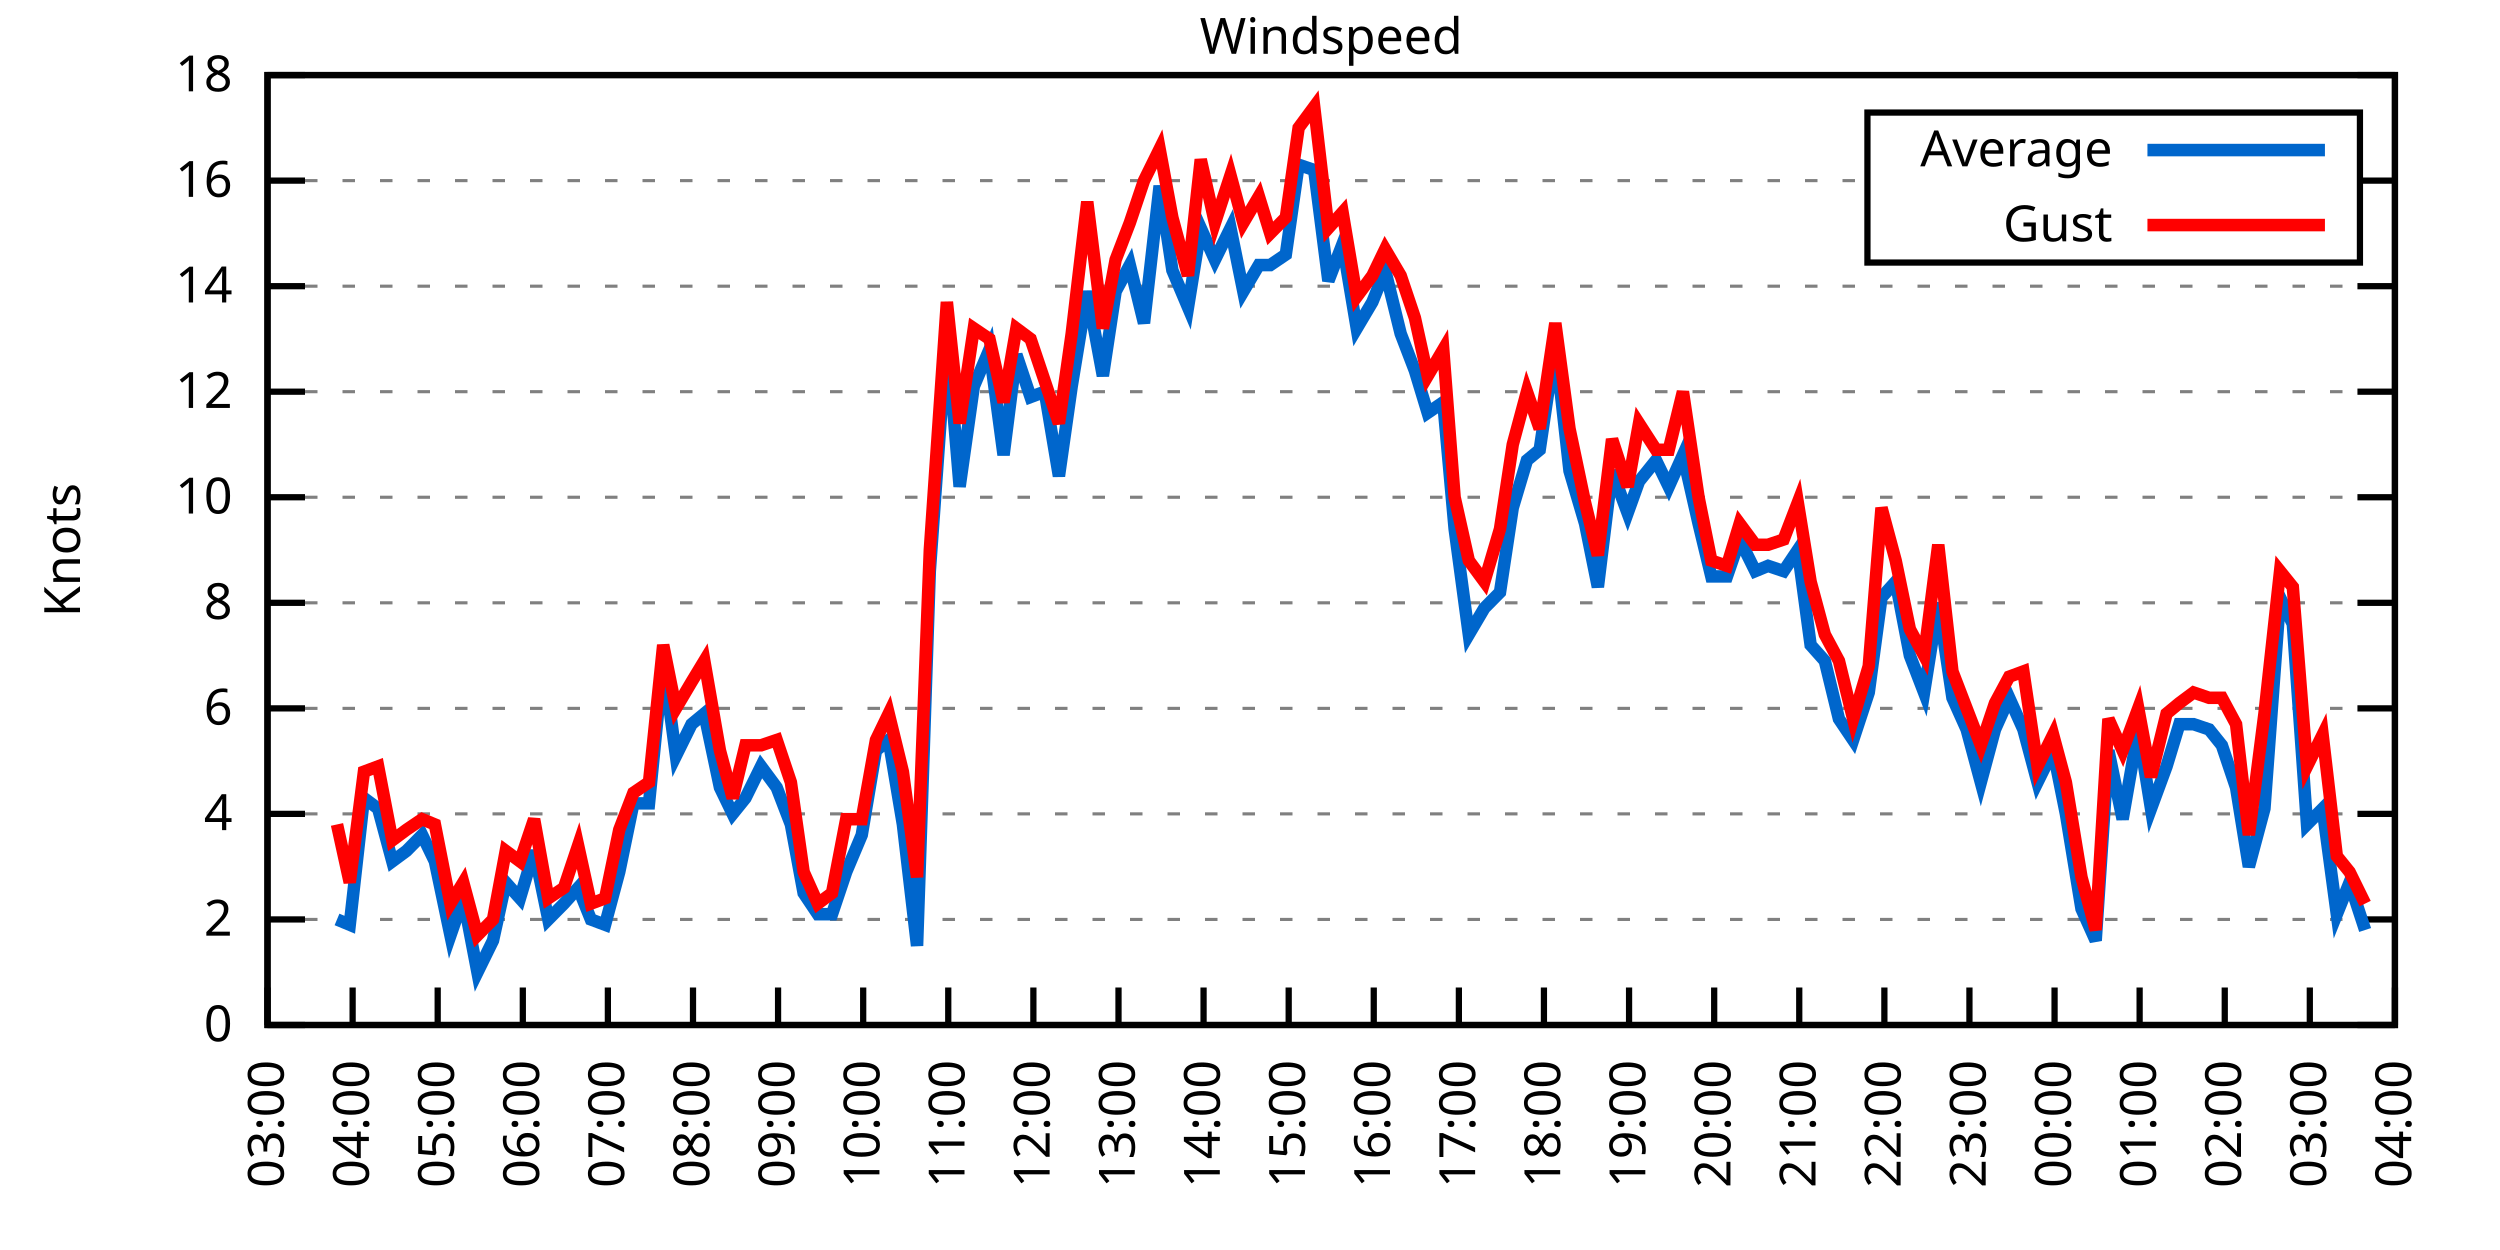
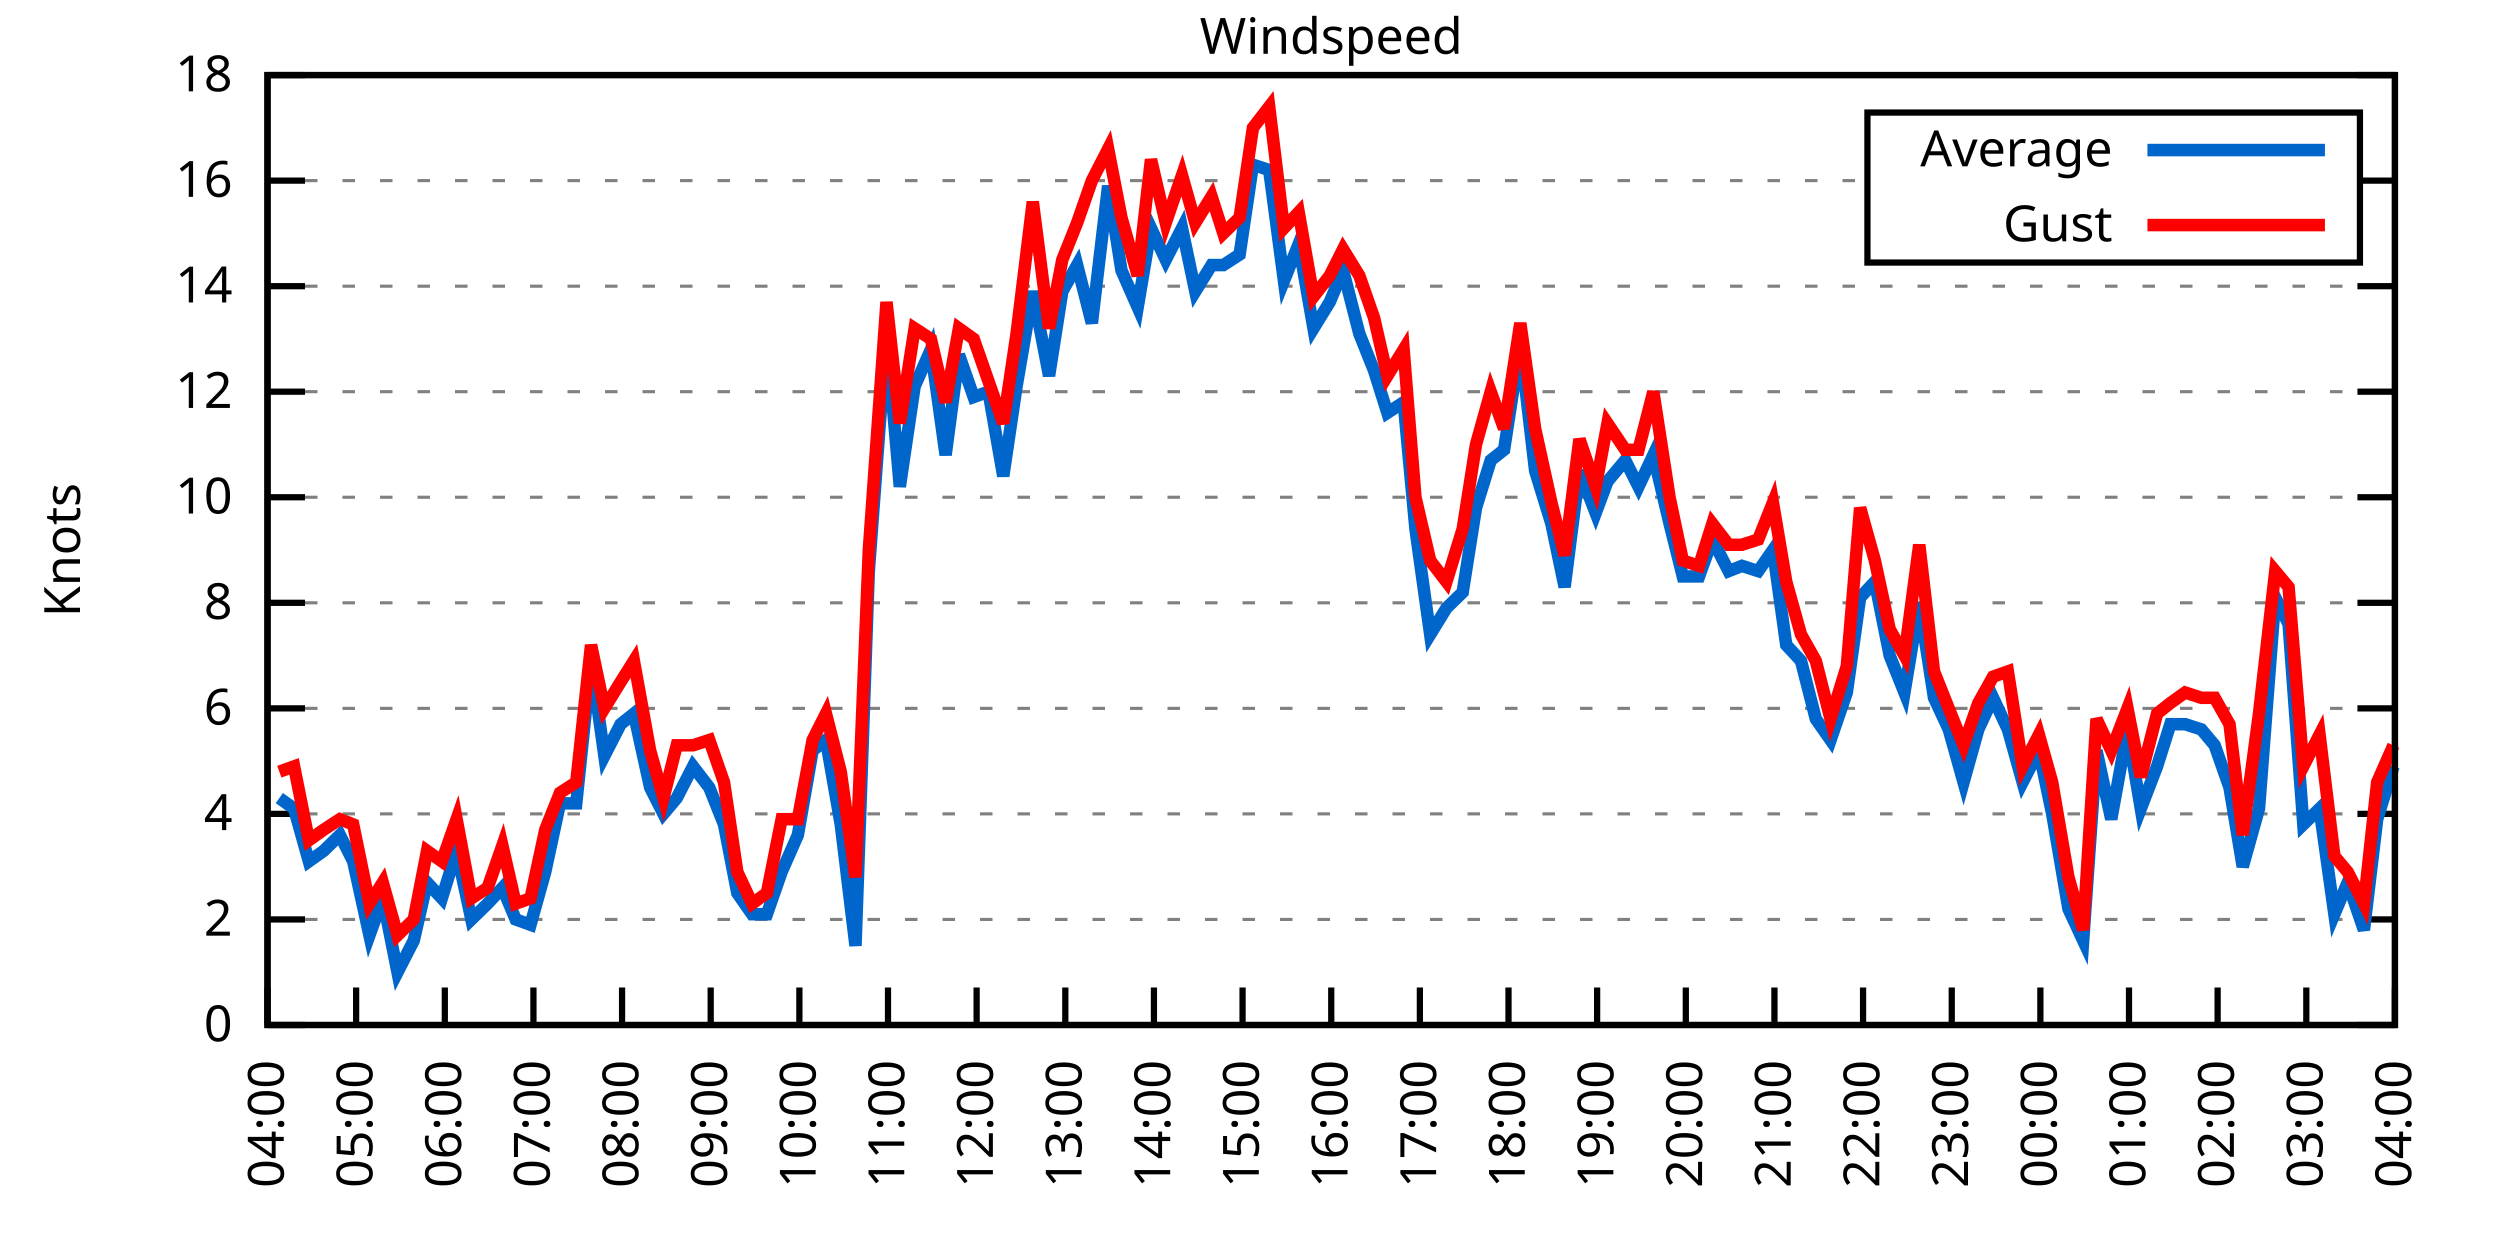
<svg xmlns="http://www.w3.org/2000/svg" xmlns:xlink="http://www.w3.org/1999/xlink" width="400" height="200" viewBox="0 0 400 200">
  <g id="gnuplot_canvas">
    <rect x="0" y="0" width="400" height="200" fill="none" />
    <defs>
      <circle id="gpDot" r="0.5" stroke-width="0.5" stroke="currentColor" />
      <path id="gpPt0" stroke-width="0.333" stroke="currentColor" d="M-1,0 h2 M0,-1 v2" />
      <path id="gpPt1" stroke-width="0.333" stroke="currentColor" d="M-1,-1 L1,1 M1,-1 L-1,1" />
      <path id="gpPt2" stroke-width="0.333" stroke="currentColor" d="M-1,0 L1,0 M0,-1 L0,1 M-1,-1 L1,1 M-1,1 L1,-1" />
      <rect id="gpPt3" stroke-width="0.333" stroke="currentColor" x="-1" y="-1" width="2" height="2" />
      <rect id="gpPt4" stroke-width="0.333" stroke="currentColor" fill="currentColor" x="-1" y="-1" width="2" height="2" />
      <circle id="gpPt5" stroke-width="0.333" stroke="currentColor" cx="0" cy="0" r="1" />
      <use xlink:href="#gpPt5" id="gpPt6" fill="currentColor" stroke="none" />
      <path id="gpPt7" stroke-width="0.333" stroke="currentColor" d="M0,-1.33 L-1.33,0.67 L1.33,0.67 z" />
      <use xlink:href="#gpPt7" id="gpPt8" fill="currentColor" stroke="none" />
      <use xlink:href="#gpPt7" id="gpPt9" stroke="currentColor" transform="rotate(180)" />
      <use xlink:href="#gpPt9" id="gpPt10" fill="currentColor" stroke="none" />
      <use xlink:href="#gpPt3" id="gpPt11" stroke="currentColor" transform="rotate(45)" />
      <use xlink:href="#gpPt11" id="gpPt12" fill="currentColor" stroke="none" />
      <path id="gpPt13" stroke-width="0.333" stroke="currentColor" d="M0,1.330 L1.265,0.411 L0.782,-1.067 L-0.782,-1.076 L-1.265,0.411 z" />
      <use xlink:href="#gpPt13" id="gpPt14" fill="currentColor" stroke="none" />
      <filter id="textbox" filterUnits="objectBoundingBox" x="0" y="0" height="1" width="1">
        <feFlood flood-color="white" flood-opacity="1" result="bgnd" />
        <feComposite in="SourceGraphic" in2="bgnd" operator="atop" />
      </filter>
      <filter id="greybox" filterUnits="objectBoundingBox" x="0" y="0" height="1" width="1">
        <feFlood flood-color="lightgrey" flood-opacity="1" result="grey" />
        <feComposite in="SourceGraphic" in2="grey" operator="atop" />
      </filter>
    </defs>
    <g fill="none" color="white" stroke="currentColor" stroke-width="1.00" stroke-linecap="butt" stroke-linejoin="miter">
</g>
    <g fill="none" color="black" stroke="currentColor" stroke-width="1.00" stroke-linecap="butt" stroke-linejoin="miter">
      <g stroke="none" shape-rendering="crispEdges">
        <polygon fill="rgb(255, 255, 255)" points="42.80,164.00 383.18,164.00 383.18,12.02 42.80,12.02 " />
      </g>
    </g>
    <g fill="none" color="black" stroke="currentColor" stroke-width="1.00" stroke-linecap="butt" stroke-linejoin="miter">
</g>
    <g fill="none" color="black" stroke="black" stroke-width="0.50" stroke-linecap="butt" stroke-linejoin="miter">
</g>
    <g fill="none" color="gray" stroke="currentColor" stroke-width="0.50" stroke-linecap="butt" stroke-linejoin="miter">
      <path stroke="gray" stroke-dasharray="2,4" class="gridline" d="M42.80,164.00 L383.19,164.00  " />
    </g>
    <g fill="none" color="gray" stroke="gray" stroke-width="1.00" stroke-linecap="butt" stroke-linejoin="miter">
</g>
    <g fill="none" color="black" stroke="currentColor" stroke-width="1.00" stroke-linecap="butt" stroke-linejoin="miter">
      <path stroke="black" d="M42.80,164.00 L48.80,164.00 M383.19,164.00 L377.19,164.00  " />
      <g transform="translate(37.20,166.60)" stroke="none" fill="black" font-family="Sans" font-size="8.00" text-anchor="end">
        <text>
          <tspan font-family="Sans"> 0</tspan>
        </text>
      </g>
    </g>
    <g fill="none" color="black" stroke="currentColor" stroke-width="1.00" stroke-linecap="butt" stroke-linejoin="miter">
</g>
    <g fill="none" color="black" stroke="black" stroke-width="0.50" stroke-linecap="butt" stroke-linejoin="miter">
</g>
    <g fill="none" color="gray" stroke="currentColor" stroke-width="0.50" stroke-linecap="butt" stroke-linejoin="miter">
      <path stroke="gray" stroke-dasharray="2,4" class="gridline" d="M42.80,147.11 L383.19,147.11  " />
    </g>
    <g fill="none" color="gray" stroke="gray" stroke-width="1.00" stroke-linecap="butt" stroke-linejoin="miter">
</g>
    <g fill="none" color="black" stroke="currentColor" stroke-width="1.00" stroke-linecap="butt" stroke-linejoin="miter">
      <path stroke="black" d="M42.80,147.11 L48.80,147.11 M383.19,147.11 L377.19,147.11  " />
      <g transform="translate(37.20,149.71)" stroke="none" fill="black" font-family="Sans" font-size="8.00" text-anchor="end">
        <text>
          <tspan font-family="Sans"> 2</tspan>
        </text>
      </g>
    </g>
    <g fill="none" color="black" stroke="currentColor" stroke-width="1.00" stroke-linecap="butt" stroke-linejoin="miter">
</g>
    <g fill="none" color="black" stroke="black" stroke-width="0.50" stroke-linecap="butt" stroke-linejoin="miter">
</g>
    <g fill="none" color="gray" stroke="currentColor" stroke-width="0.50" stroke-linecap="butt" stroke-linejoin="miter">
      <path stroke="gray" stroke-dasharray="2,4" class="gridline" d="M42.80,130.22 L383.19,130.22  " />
    </g>
    <g fill="none" color="gray" stroke="gray" stroke-width="1.00" stroke-linecap="butt" stroke-linejoin="miter">
</g>
    <g fill="none" color="black" stroke="currentColor" stroke-width="1.00" stroke-linecap="butt" stroke-linejoin="miter">
      <path stroke="black" d="M42.80,130.22 L48.80,130.22 M383.19,130.22 L377.19,130.22  " />
      <g transform="translate(37.20,132.82)" stroke="none" fill="black" font-family="Sans" font-size="8.00" text-anchor="end">
        <text>
          <tspan font-family="Sans"> 4</tspan>
        </text>
      </g>
    </g>
    <g fill="none" color="black" stroke="currentColor" stroke-width="1.00" stroke-linecap="butt" stroke-linejoin="miter">
</g>
    <g fill="none" color="black" stroke="black" stroke-width="0.50" stroke-linecap="butt" stroke-linejoin="miter">
</g>
    <g fill="none" color="gray" stroke="currentColor" stroke-width="0.50" stroke-linecap="butt" stroke-linejoin="miter">
      <path stroke="gray" stroke-dasharray="2,4" class="gridline" d="M42.80,113.34 L383.19,113.34  " />
    </g>
    <g fill="none" color="gray" stroke="gray" stroke-width="1.00" stroke-linecap="butt" stroke-linejoin="miter">
</g>
    <g fill="none" color="black" stroke="currentColor" stroke-width="1.00" stroke-linecap="butt" stroke-linejoin="miter">
      <path stroke="black" d="M42.80,113.34 L48.80,113.34 M383.19,113.34 L377.19,113.34  " />
      <g transform="translate(37.20,115.94)" stroke="none" fill="black" font-family="Sans" font-size="8.00" text-anchor="end">
        <text>
          <tspan font-family="Sans"> 6</tspan>
        </text>
      </g>
    </g>
    <g fill="none" color="black" stroke="currentColor" stroke-width="1.00" stroke-linecap="butt" stroke-linejoin="miter">
</g>
    <g fill="none" color="black" stroke="black" stroke-width="0.50" stroke-linecap="butt" stroke-linejoin="miter">
</g>
    <g fill="none" color="gray" stroke="currentColor" stroke-width="0.50" stroke-linecap="butt" stroke-linejoin="miter">
      <path stroke="gray" stroke-dasharray="2,4" class="gridline" d="M42.80,96.45 L383.19,96.45  " />
    </g>
    <g fill="none" color="gray" stroke="gray" stroke-width="1.00" stroke-linecap="butt" stroke-linejoin="miter">
</g>
    <g fill="none" color="black" stroke="currentColor" stroke-width="1.00" stroke-linecap="butt" stroke-linejoin="miter">
      <path stroke="black" d="M42.80,96.45 L48.80,96.45 M383.19,96.45 L377.19,96.45  " />
      <g transform="translate(37.20,99.05)" stroke="none" fill="black" font-family="Sans" font-size="8.00" text-anchor="end">
        <text>
          <tspan font-family="Sans"> 8</tspan>
        </text>
      </g>
    </g>
    <g fill="none" color="black" stroke="currentColor" stroke-width="1.00" stroke-linecap="butt" stroke-linejoin="miter">
</g>
    <g fill="none" color="black" stroke="black" stroke-width="0.50" stroke-linecap="butt" stroke-linejoin="miter">
</g>
    <g fill="none" color="gray" stroke="currentColor" stroke-width="0.50" stroke-linecap="butt" stroke-linejoin="miter">
      <path stroke="gray" stroke-dasharray="2,4" class="gridline" d="M42.80,79.56 L383.19,79.56  " />
    </g>
    <g fill="none" color="gray" stroke="gray" stroke-width="1.00" stroke-linecap="butt" stroke-linejoin="miter">
</g>
    <g fill="none" color="black" stroke="currentColor" stroke-width="1.00" stroke-linecap="butt" stroke-linejoin="miter">
      <path stroke="black" d="M42.80,79.56 L48.80,79.56 M383.19,79.56 L377.19,79.56  " />
      <g transform="translate(37.20,82.16)" stroke="none" fill="black" font-family="Sans" font-size="8.00" text-anchor="end">
        <text>
          <tspan font-family="Sans"> 10</tspan>
        </text>
      </g>
    </g>
    <g fill="none" color="black" stroke="currentColor" stroke-width="1.00" stroke-linecap="butt" stroke-linejoin="miter">
</g>
    <g fill="none" color="black" stroke="black" stroke-width="0.50" stroke-linecap="butt" stroke-linejoin="miter">
</g>
    <g fill="none" color="gray" stroke="currentColor" stroke-width="0.50" stroke-linecap="butt" stroke-linejoin="miter">
      <path stroke="gray" stroke-dasharray="2,4" class="gridline" d="M42.80,62.67 L383.19,62.67  " />
    </g>
    <g fill="none" color="gray" stroke="gray" stroke-width="1.00" stroke-linecap="butt" stroke-linejoin="miter">
</g>
    <g fill="none" color="black" stroke="currentColor" stroke-width="1.00" stroke-linecap="butt" stroke-linejoin="miter">
      <path stroke="black" d="M42.80,62.67 L48.80,62.67 M383.19,62.67 L377.19,62.67  " />
      <g transform="translate(37.20,65.27)" stroke="none" fill="black" font-family="Sans" font-size="8.00" text-anchor="end">
        <text>
          <tspan font-family="Sans"> 12</tspan>
        </text>
      </g>
    </g>
    <g fill="none" color="black" stroke="currentColor" stroke-width="1.00" stroke-linecap="butt" stroke-linejoin="miter">
</g>
    <g fill="none" color="black" stroke="black" stroke-width="0.50" stroke-linecap="butt" stroke-linejoin="miter">
</g>
    <g fill="none" color="gray" stroke="currentColor" stroke-width="0.50" stroke-linecap="butt" stroke-linejoin="miter">
      <path stroke="gray" stroke-dasharray="2,4" class="gridline" d="M42.80,45.79 L383.19,45.79  " />
    </g>
    <g fill="none" color="gray" stroke="gray" stroke-width="1.00" stroke-linecap="butt" stroke-linejoin="miter">
</g>
    <g fill="none" color="black" stroke="currentColor" stroke-width="1.00" stroke-linecap="butt" stroke-linejoin="miter">
      <path stroke="black" d="M42.80,45.79 L48.80,45.79 M383.19,45.79 L377.19,45.79  " />
      <g transform="translate(37.20,48.39)" stroke="none" fill="black" font-family="Sans" font-size="8.00" text-anchor="end">
        <text>
          <tspan font-family="Sans"> 14</tspan>
        </text>
      </g>
    </g>
    <g fill="none" color="black" stroke="currentColor" stroke-width="1.00" stroke-linecap="butt" stroke-linejoin="miter">
</g>
    <g fill="none" color="black" stroke="black" stroke-width="0.50" stroke-linecap="butt" stroke-linejoin="miter">
</g>
    <g fill="none" color="gray" stroke="currentColor" stroke-width="0.50" stroke-linecap="butt" stroke-linejoin="miter">
      <path stroke="gray" stroke-dasharray="2,4" class="gridline" d="M42.80,28.90 L298.79,28.90 M377.59,28.90 L383.19,28.90  " />
    </g>
    <g fill="none" color="gray" stroke="gray" stroke-width="1.00" stroke-linecap="butt" stroke-linejoin="miter">
</g>
    <g fill="none" color="black" stroke="currentColor" stroke-width="1.00" stroke-linecap="butt" stroke-linejoin="miter">
      <path stroke="black" d="M42.80,28.90 L48.80,28.90 M383.19,28.90 L377.19,28.90  " />
      <g transform="translate(37.20,31.50)" stroke="none" fill="black" font-family="Sans" font-size="8.00" text-anchor="end">
        <text>
          <tspan font-family="Sans"> 16</tspan>
        </text>
      </g>
    </g>
    <g fill="none" color="black" stroke="currentColor" stroke-width="1.00" stroke-linecap="butt" stroke-linejoin="miter">
</g>
    <g fill="none" color="black" stroke="black" stroke-width="0.50" stroke-linecap="butt" stroke-linejoin="miter">
</g>
    <g fill="none" color="gray" stroke="currentColor" stroke-width="0.50" stroke-linecap="butt" stroke-linejoin="miter">
      <path stroke="gray" stroke-dasharray="2,4" class="gridline" d="M42.80,12.01 L383.19,12.01  " />
    </g>
    <g fill="none" color="gray" stroke="gray" stroke-width="1.00" stroke-linecap="butt" stroke-linejoin="miter">
</g>
    <g fill="none" color="black" stroke="currentColor" stroke-width="1.00" stroke-linecap="butt" stroke-linejoin="miter">
      <path stroke="black" d="M42.80,12.01 L48.80,12.01 M383.19,12.01 L377.19,12.01  " />
      <g transform="translate(37.20,14.61)" stroke="none" fill="black" font-family="Sans" font-size="8.00" text-anchor="end">
        <text>
          <tspan font-family="Sans"> 18</tspan>
        </text>
      </g>
    </g>
    <g fill="none" color="black" stroke="currentColor" stroke-width="1.00" stroke-linecap="butt" stroke-linejoin="miter">
      <path stroke="black" d="M42.80,164.00 L42.80,158.00  " />
      <g transform="translate(45.40,169.60) rotate(270.00)" stroke="none" fill="black" font-family="Sans" font-size="8.00" text-anchor="end">
        <text>
-           <tspan font-family="Sans">03:00</tspan>
-         </text>
-       </g>
-     </g>
-     <g fill="none" color="black" stroke="currentColor" stroke-width="1.00" stroke-linecap="butt" stroke-linejoin="miter">
-       <path stroke="black" d="M56.42,164.00 L56.42,158.00  " />
-       <g transform="translate(59.02,169.60) rotate(270.00)" stroke="none" fill="black" font-family="Sans" font-size="8.00" text-anchor="end">
-         <text>
          <tspan font-family="Sans">04:00</tspan>
        </text>
      </g>
    </g>
    <g fill="none" color="black" stroke="currentColor" stroke-width="1.00" stroke-linecap="butt" stroke-linejoin="miter">
-       <path stroke="black" d="M70.03,164.00 L70.03,158.00  " />
-       <g transform="translate(72.63,169.60) rotate(270.00)" stroke="none" fill="black" font-family="Sans" font-size="8.00" text-anchor="end">
+       <path stroke="black" d="M56.98,164.00 L56.98,158.00  " />
+       <g transform="translate(59.58,169.60) rotate(270.00)" stroke="none" fill="black" font-family="Sans" font-size="8.00" text-anchor="end">
        <text>
          <tspan font-family="Sans">05:00</tspan>
        </text>
      </g>
    </g>
    <g fill="none" color="black" stroke="currentColor" stroke-width="1.00" stroke-linecap="butt" stroke-linejoin="miter">
-       <path stroke="black" d="M83.65,164.00 L83.65,158.00  " />
-       <g transform="translate(86.25,169.60) rotate(270.00)" stroke="none" fill="black" font-family="Sans" font-size="8.00" text-anchor="end">
+       <path stroke="black" d="M71.17,164.00 L71.17,158.00  " />
+       <g transform="translate(73.77,169.60) rotate(270.00)" stroke="none" fill="black" font-family="Sans" font-size="8.00" text-anchor="end">
        <text>
          <tspan font-family="Sans">06:00</tspan>
        </text>
      </g>
    </g>
    <g fill="none" color="black" stroke="currentColor" stroke-width="1.00" stroke-linecap="butt" stroke-linejoin="miter">
-       <path stroke="black" d="M97.26,164.00 L97.26,158.00  " />
-       <g transform="translate(99.86,169.60) rotate(270.00)" stroke="none" fill="black" font-family="Sans" font-size="8.00" text-anchor="end">
+       <path stroke="black" d="M85.35,164.00 L85.35,158.00  " />
+       <g transform="translate(87.95,169.60) rotate(270.00)" stroke="none" fill="black" font-family="Sans" font-size="8.00" text-anchor="end">
        <text>
          <tspan font-family="Sans">07:00</tspan>
        </text>
      </g>
    </g>
    <g fill="none" color="black" stroke="currentColor" stroke-width="1.00" stroke-linecap="butt" stroke-linejoin="miter">
-       <path stroke="black" d="M110.88,164.00 L110.88,158.00  " />
-       <g transform="translate(113.48,169.60) rotate(270.00)" stroke="none" fill="black" font-family="Sans" font-size="8.00" text-anchor="end">
+       <path stroke="black" d="M99.53,164.00 L99.53,158.00  " />
+       <g transform="translate(102.13,169.60) rotate(270.00)" stroke="none" fill="black" font-family="Sans" font-size="8.00" text-anchor="end">
        <text>
          <tspan font-family="Sans">08:00</tspan>
        </text>
      </g>
    </g>
    <g fill="none" color="black" stroke="currentColor" stroke-width="1.00" stroke-linecap="butt" stroke-linejoin="miter">
-       <path stroke="black" d="M124.49,164.00 L124.49,158.00  " />
-       <g transform="translate(127.09,169.60) rotate(270.00)" stroke="none" fill="black" font-family="Sans" font-size="8.00" text-anchor="end">
+       <path stroke="black" d="M113.71,164.00 L113.71,158.00  " />
+       <g transform="translate(116.31,169.60) rotate(270.00)" stroke="none" fill="black" font-family="Sans" font-size="8.00" text-anchor="end">
        <text>
          <tspan font-family="Sans">09:00</tspan>
        </text>
      </g>
    </g>
    <g fill="none" color="black" stroke="currentColor" stroke-width="1.00" stroke-linecap="butt" stroke-linejoin="miter">
-       <path stroke="black" d="M138.11,164.00 L138.11,158.00  " />
-       <g transform="translate(140.71,169.60) rotate(270.00)" stroke="none" fill="black" font-family="Sans" font-size="8.00" text-anchor="end">
+       <path stroke="black" d="M127.90,164.00 L127.90,158.00  " />
+       <g transform="translate(130.50,169.60) rotate(270.00)" stroke="none" fill="black" font-family="Sans" font-size="8.00" text-anchor="end">
        <text>
          <tspan font-family="Sans">10:00</tspan>
        </text>
      </g>
    </g>
    <g fill="none" color="black" stroke="currentColor" stroke-width="1.00" stroke-linecap="butt" stroke-linejoin="miter">
-       <path stroke="black" d="M151.72,164.00 L151.72,158.00  " />
-       <g transform="translate(154.32,169.60) rotate(270.00)" stroke="none" fill="black" font-family="Sans" font-size="8.00" text-anchor="end">
+       <path stroke="black" d="M142.08,164.00 L142.08,158.00  " />
+       <g transform="translate(144.68,169.60) rotate(270.00)" stroke="none" fill="black" font-family="Sans" font-size="8.00" text-anchor="end">
        <text>
          <tspan font-family="Sans">11:00</tspan>
        </text>
      </g>
    </g>
    <g fill="none" color="black" stroke="currentColor" stroke-width="1.00" stroke-linecap="butt" stroke-linejoin="miter">
-       <path stroke="black" d="M165.34,164.00 L165.34,158.00  " />
-       <g transform="translate(167.94,169.60) rotate(270.00)" stroke="none" fill="black" font-family="Sans" font-size="8.00" text-anchor="end">
+       <path stroke="black" d="M156.26,164.00 L156.26,158.00  " />
+       <g transform="translate(158.86,169.60) rotate(270.00)" stroke="none" fill="black" font-family="Sans" font-size="8.00" text-anchor="end">
        <text>
          <tspan font-family="Sans">12:00</tspan>
        </text>
      </g>
    </g>
    <g fill="none" color="black" stroke="currentColor" stroke-width="1.00" stroke-linecap="butt" stroke-linejoin="miter">
-       <path stroke="black" d="M178.96,164.00 L178.96,158.00  " />
-       <g transform="translate(181.56,169.60) rotate(270.00)" stroke="none" fill="black" font-family="Sans" font-size="8.00" text-anchor="end">
+       <path stroke="black" d="M170.45,164.00 L170.45,158.00  " />
+       <g transform="translate(173.05,169.60) rotate(270.00)" stroke="none" fill="black" font-family="Sans" font-size="8.00" text-anchor="end">
        <text>
          <tspan font-family="Sans">13:00</tspan>
        </text>
      </g>
    </g>
    <g fill="none" color="black" stroke="currentColor" stroke-width="1.00" stroke-linecap="butt" stroke-linejoin="miter">
-       <path stroke="black" d="M192.57,164.00 L192.57,158.00  " />
-       <g transform="translate(195.17,169.60) rotate(270.00)" stroke="none" fill="black" font-family="Sans" font-size="8.00" text-anchor="end">
+       <path stroke="black" d="M184.63,164.00 L184.63,158.00  " />
+       <g transform="translate(187.23,169.60) rotate(270.00)" stroke="none" fill="black" font-family="Sans" font-size="8.00" text-anchor="end">
        <text>
          <tspan font-family="Sans">14:00</tspan>
        </text>
      </g>
    </g>
    <g fill="none" color="black" stroke="currentColor" stroke-width="1.00" stroke-linecap="butt" stroke-linejoin="miter">
-       <path stroke="black" d="M206.19,164.00 L206.19,158.00  " />
-       <g transform="translate(208.79,169.60) rotate(270.00)" stroke="none" fill="black" font-family="Sans" font-size="8.00" text-anchor="end">
+       <path stroke="black" d="M198.81,164.00 L198.81,158.00  " />
+       <g transform="translate(201.41,169.60) rotate(270.00)" stroke="none" fill="black" font-family="Sans" font-size="8.00" text-anchor="end">
        <text>
          <tspan font-family="Sans">15:00</tspan>
        </text>
      </g>
    </g>
    <g fill="none" color="black" stroke="currentColor" stroke-width="1.00" stroke-linecap="butt" stroke-linejoin="miter">
-       <path stroke="black" d="M219.80,164.00 L219.80,158.00  " />
-       <g transform="translate(222.40,169.60) rotate(270.00)" stroke="none" fill="black" font-family="Sans" font-size="8.00" text-anchor="end">
+       <path stroke="black" d="M213.00,164.00 L213.00,158.00  " />
+       <g transform="translate(215.60,169.60) rotate(270.00)" stroke="none" fill="black" font-family="Sans" font-size="8.00" text-anchor="end">
        <text>
          <tspan font-family="Sans">16:00</tspan>
        </text>
      </g>
    </g>
    <g fill="none" color="black" stroke="currentColor" stroke-width="1.00" stroke-linecap="butt" stroke-linejoin="miter">
-       <path stroke="black" d="M233.42,164.00 L233.42,158.00  " />
-       <g transform="translate(236.02,169.60) rotate(270.00)" stroke="none" fill="black" font-family="Sans" font-size="8.00" text-anchor="end">
+       <path stroke="black" d="M227.18,164.00 L227.18,158.00  " />
+       <g transform="translate(229.78,169.60) rotate(270.00)" stroke="none" fill="black" font-family="Sans" font-size="8.00" text-anchor="end">
        <text>
          <tspan font-family="Sans">17:00</tspan>
        </text>
      </g>
    </g>
    <g fill="none" color="black" stroke="currentColor" stroke-width="1.00" stroke-linecap="butt" stroke-linejoin="miter">
-       <path stroke="black" d="M247.03,164.00 L247.03,158.00  " />
-       <g transform="translate(249.63,169.60) rotate(270.00)" stroke="none" fill="black" font-family="Sans" font-size="8.00" text-anchor="end">
+       <path stroke="black" d="M241.36,164.00 L241.36,158.00  " />
+       <g transform="translate(243.96,169.60) rotate(270.00)" stroke="none" fill="black" font-family="Sans" font-size="8.00" text-anchor="end">
        <text>
          <tspan font-family="Sans">18:00</tspan>
        </text>
      </g>
    </g>
    <g fill="none" color="black" stroke="currentColor" stroke-width="1.00" stroke-linecap="butt" stroke-linejoin="miter">
-       <path stroke="black" d="M260.65,164.00 L260.65,158.00  " />
-       <g transform="translate(263.25,169.60) rotate(270.00)" stroke="none" fill="black" font-family="Sans" font-size="8.00" text-anchor="end">
+       <path stroke="black" d="M255.54,164.00 L255.54,158.00  " />
+       <g transform="translate(258.14,169.60) rotate(270.00)" stroke="none" fill="black" font-family="Sans" font-size="8.00" text-anchor="end">
        <text>
          <tspan font-family="Sans">19:00</tspan>
        </text>
      </g>
    </g>
    <g fill="none" color="black" stroke="currentColor" stroke-width="1.00" stroke-linecap="butt" stroke-linejoin="miter">
-       <path stroke="black" d="M274.27,164.00 L274.27,158.00  " />
-       <g transform="translate(276.87,169.60) rotate(270.00)" stroke="none" fill="black" font-family="Sans" font-size="8.00" text-anchor="end">
+       <path stroke="black" d="M269.73,164.00 L269.73,158.00  " />
+       <g transform="translate(272.33,169.60) rotate(270.00)" stroke="none" fill="black" font-family="Sans" font-size="8.00" text-anchor="end">
        <text>
          <tspan font-family="Sans">20:00</tspan>
        </text>
      </g>
    </g>
    <g fill="none" color="black" stroke="currentColor" stroke-width="1.00" stroke-linecap="butt" stroke-linejoin="miter">
-       <path stroke="black" d="M287.88,164.00 L287.88,158.00  " />
-       <g transform="translate(290.48,169.60) rotate(270.00)" stroke="none" fill="black" font-family="Sans" font-size="8.00" text-anchor="end">
+       <path stroke="black" d="M283.91,164.00 L283.91,158.00  " />
+       <g transform="translate(286.51,169.60) rotate(270.00)" stroke="none" fill="black" font-family="Sans" font-size="8.00" text-anchor="end">
        <text>
          <tspan font-family="Sans">21:00</tspan>
        </text>
      </g>
    </g>
    <g fill="none" color="black" stroke="currentColor" stroke-width="1.00" stroke-linecap="butt" stroke-linejoin="miter">
-       <path stroke="black" d="M301.50,164.00 L301.50,158.00  " />
-       <g transform="translate(304.10,169.60) rotate(270.00)" stroke="none" fill="black" font-family="Sans" font-size="8.00" text-anchor="end">
+       <path stroke="black" d="M298.09,164.00 L298.09,158.00  " />
+       <g transform="translate(300.69,169.60) rotate(270.00)" stroke="none" fill="black" font-family="Sans" font-size="8.00" text-anchor="end">
        <text>
          <tspan font-family="Sans">22:00</tspan>
        </text>
      </g>
    </g>
    <g fill="none" color="black" stroke="currentColor" stroke-width="1.00" stroke-linecap="butt" stroke-linejoin="miter">
-       <path stroke="black" d="M315.11,164.00 L315.11,158.00  " />
-       <g transform="translate(317.71,169.60) rotate(270.00)" stroke="none" fill="black" font-family="Sans" font-size="8.00" text-anchor="end">
+       <path stroke="black" d="M312.28,164.00 L312.28,158.00  " />
+       <g transform="translate(314.88,169.60) rotate(270.00)" stroke="none" fill="black" font-family="Sans" font-size="8.00" text-anchor="end">
        <text>
          <tspan font-family="Sans">23:00</tspan>
        </text>
      </g>
    </g>
    <g fill="none" color="black" stroke="currentColor" stroke-width="1.00" stroke-linecap="butt" stroke-linejoin="miter">
-       <path stroke="black" d="M328.73,164.00 L328.73,158.00  " />
-       <g transform="translate(331.33,169.60) rotate(270.00)" stroke="none" fill="black" font-family="Sans" font-size="8.00" text-anchor="end">
+       <path stroke="black" d="M326.46,164.00 L326.46,158.00  " />
+       <g transform="translate(329.06,169.60) rotate(270.00)" stroke="none" fill="black" font-family="Sans" font-size="8.00" text-anchor="end">
        <text>
          <tspan font-family="Sans">00:00</tspan>
        </text>
      </g>
    </g>
    <g fill="none" color="black" stroke="currentColor" stroke-width="1.00" stroke-linecap="butt" stroke-linejoin="miter">
-       <path stroke="black" d="M342.34,164.00 L342.34,158.00  " />
-       <g transform="translate(344.94,169.60) rotate(270.00)" stroke="none" fill="black" font-family="Sans" font-size="8.00" text-anchor="end">
+       <path stroke="black" d="M340.64,164.00 L340.64,158.00  " />
+       <g transform="translate(343.24,169.60) rotate(270.00)" stroke="none" fill="black" font-family="Sans" font-size="8.00" text-anchor="end">
        <text>
          <tspan font-family="Sans">01:00</tspan>
        </text>
      </g>
    </g>
    <g fill="none" color="black" stroke="currentColor" stroke-width="1.00" stroke-linecap="butt" stroke-linejoin="miter">
-       <path stroke="black" d="M355.96,164.00 L355.96,158.00  " />
-       <g transform="translate(358.56,169.60) rotate(270.00)" stroke="none" fill="black" font-family="Sans" font-size="8.00" text-anchor="end">
+       <path stroke="black" d="M354.82,164.00 L354.82,158.00  " />
+       <g transform="translate(357.42,169.60) rotate(270.00)" stroke="none" fill="black" font-family="Sans" font-size="8.00" text-anchor="end">
        <text>
          <tspan font-family="Sans">02:00</tspan>
        </text>
      </g>
    </g>
    <g fill="none" color="black" stroke="currentColor" stroke-width="1.00" stroke-linecap="butt" stroke-linejoin="miter">
-       <path stroke="black" d="M369.57,164.00 L369.57,158.00  " />
-       <g transform="translate(372.17,169.60) rotate(270.00)" stroke="none" fill="black" font-family="Sans" font-size="8.00" text-anchor="end">
+       <path stroke="black" d="M369.01,164.00 L369.01,158.00  " />
+       <g transform="translate(371.61,169.60) rotate(270.00)" stroke="none" fill="black" font-family="Sans" font-size="8.00" text-anchor="end">
        <text>
          <tspan font-family="Sans">03:00</tspan>
        </text>
      </g>
    </g>
    <g fill="none" color="black" stroke="currentColor" stroke-width="1.00" stroke-linecap="butt" stroke-linejoin="miter">
      <path stroke="black" d="M383.19,164.00 L383.19,158.00  " />
      <g transform="translate(385.79,169.60) rotate(270.00)" stroke="none" fill="black" font-family="Sans" font-size="8.00" text-anchor="end">
        <text>
          <tspan font-family="Sans">04:00</tspan>
        </text>
      </g>
    </g>
    <g fill="none" color="black" stroke="currentColor" stroke-width="1.00" stroke-linecap="butt" stroke-linejoin="miter">
</g>
    <g fill="none" color="black" stroke="currentColor" stroke-width="1.00" stroke-linecap="butt" stroke-linejoin="miter">
      <path stroke="black" d="M42.80,12.01 L42.80,164.00 L383.19,164.00 L383.19,12.01 L42.80,12.01 Z  " />
    </g>
    <g fill="none" color="black" stroke="currentColor" stroke-width="1.00" stroke-linecap="butt" stroke-linejoin="miter">
</g>
    <g fill="none" color="black" stroke="currentColor" stroke-width="1.00" stroke-linecap="butt" stroke-linejoin="miter">
      <path stroke="black" d="M298.79,42.01 L298.79,18.01 L377.59,18.01 L377.59,42.01 L298.79,42.01 Z  " />
    </g>
    <g id="Windspeed_plot_1">
      <g fill="none" color="white" stroke="black" stroke-width="2.00" stroke-linecap="butt" stroke-linejoin="miter">
</g>
      <g fill="none" color="black" stroke="currentColor" stroke-width="2.00" stroke-linecap="butt" stroke-linejoin="miter">
        <g transform="translate(337.99,26.61)" stroke="none" fill="black" font-family="Sans" font-size="8.00" text-anchor="end">
          <text>
            <tspan font-family="Sans">Average</tspan>
          </text>
        </g>
      </g>
      <g fill="none" color="black" stroke="currentColor" stroke-width="2.00" stroke-linecap="butt" stroke-linejoin="miter">
-         <path stroke="rgb(  0, 102, 204)" d="M343.59,24.01 L371.99,24.01 M53.92,147.11 L55.96,147.96 L58.23,127.69 L60.50,129.38 L62.77,137.82 L65.04,136.14   L67.54,133.60 L69.58,137.82 L72.07,149.65 L74.12,143.73 L76.39,155.56 L78.88,150.49 L80.92,141.20 L83.19,143.73   L85.46,136.14 L87.73,147.11 L90.23,144.58 L92.50,142.05 L94.54,147.11 L96.81,147.96 L99.08,139.51 L101.35,128.54   L103.84,128.54 L106.11,105.74 L108.15,120.94 L110.65,115.87 L112.69,114.18 L115.19,126.00 L117.23,130.22 L119.27,127.69   L121.77,122.62 L124.27,126.00 L126.54,131.91 L128.58,142.89 L130.85,146.27 L133.12,146.27 L135.39,139.51 L137.88,133.60   L140.15,120.09 L142.19,118.40 L144.46,131.91 L146.73,151.33 L148.77,91.38 L151.50,53.39 L153.54,77.87 L155.81,61.83   L158.31,55.92 L160.57,72.81 L162.62,56.76 L164.89,63.52 L167.16,62.67 L169.43,76.18 L171.47,61.83 L173.96,46.63   L176.46,60.14 L178.50,46.63 L180.77,42.41 L183.04,51.70 L185.54,29.74 L187.58,43.25 L190.08,49.16 L192.12,36.50   L194.39,41.56 L196.88,36.50 L198.93,46.63 L201.42,42.41 L203.24,42.41 L205.73,40.72 L207.78,26.36 L210.27,27.21   L212.54,44.94 L214.81,39.03 L217.08,52.54 L219.58,48.32 L221.62,43.25 L224.11,53.39 L226.38,59.30 L228.43,66.05   L230.92,64.36 L232.74,84.63 L235.01,101.52 L237.50,97.29 L240.00,94.76 L242.04,81.25 L244.31,73.65 L246.35,71.96   L248.85,55.07 L251.12,75.34 L253.61,83.78 L255.66,93.92 L257.93,75.34 L260.42,82.09 L262.24,77.03 L264.96,73.65   L267.00,77.87 L269.27,72.81 L271.77,83.78 L273.81,92.23 L276.31,92.23 L278.35,86.32 L280.85,91.38 L282.89,90.54   L285.38,91.38 L287.65,88.00 L289.70,103.20 L291.97,105.74 L294.23,115.03 L296.50,118.40 L299.00,110.80 L301.04,95.60   L303.31,93.07 L305.58,104.89 L307.85,110.80 L310.12,96.45 L312.39,111.65 L314.66,116.71 L316.93,125.16 L319.20,116.71   L321.47,111.65 L323.74,116.71 L326.00,125.16 L328.50,120.09 L330.54,130.22 L333.04,145.42 L335.31,150.49 L337.35,120.09   L339.62,131.07 L342.12,116.71 L344.16,129.38 L346.65,122.62 L348.70,115.87 L350.97,115.87 L353.46,116.71 L355.50,119.25   L357.77,126.00 L359.82,138.67 L362.31,129.38 L364.81,95.60 L366.85,99.83 L369.12,131.91 L371.62,129.38 L373.89,146.27   L375.93,141.20 L378.42,148.80  " />
+         <path stroke="rgb(  0, 102, 204)" d="M343.59,24.01 L371.99,24.01 M44.69,127.69 L47.05,129.38 L49.42,137.82 L51.78,136.14 L54.38,133.60 L56.51,137.82   L59.11,149.65 L61.24,143.73 L63.60,155.56 L66.20,150.49 L68.33,141.20 L70.69,143.73 L73.06,136.14 L75.42,147.11   L78.02,144.58 L80.38,142.05 L82.51,147.11 L84.88,147.96 L87.24,139.51 L89.60,128.54 L92.20,128.54 L94.57,105.74   L96.70,120.94 L99.30,115.87 L101.42,114.18 L104.02,126.00 L106.15,130.22 L108.28,127.69 L110.88,122.62 L113.48,126.00   L115.84,131.91 L117.97,142.89 L120.33,146.27 L122.70,146.27 L125.06,139.51 L127.66,133.60 L130.02,120.09 L132.15,118.40   L134.52,131.91 L136.88,151.33 L139.01,91.38 L141.84,53.39 L143.97,77.87 L146.34,61.83 L148.94,55.92 L151.30,72.81   L153.43,56.76 L155.79,63.52 L158.15,62.67 L160.52,76.18 L162.65,61.83 L165.25,46.63 L167.85,60.14 L169.97,46.63   L172.34,42.41 L174.70,51.70 L177.30,29.74 L179.43,43.25 L182.03,49.16 L184.16,36.50 L186.52,41.56 L189.12,36.50   L191.25,46.63 L193.85,42.41 L195.74,42.41 L198.34,40.72 L200.47,26.36 L203.07,27.21 L205.43,44.94 L207.79,39.03   L210.16,52.54 L212.76,48.32 L214.89,43.25 L217.49,53.39 L219.85,59.30 L221.98,66.05 L224.58,64.36 L226.47,84.63   L228.83,101.52 L231.43,97.29 L234.03,94.76 L236.16,81.25 L238.52,73.65 L240.65,71.96 L243.25,55.07 L245.62,75.34   L248.22,83.78 L250.34,93.92 L252.71,75.34 L255.31,82.09 L257.20,77.03 L260.04,73.65 L262.16,77.87 L264.53,72.81   L267.13,83.78 L269.25,92.23 L271.85,92.23 L273.98,86.32 L276.58,91.38 L278.71,90.54 L281.31,91.38 L283.67,88.00   L285.80,103.20 L288.16,105.74 L290.53,115.03 L292.89,118.40 L295.49,110.80 L297.62,95.60 L299.98,93.07 L302.35,104.89   L304.71,110.80 L307.08,96.45 L309.44,111.65 L311.80,116.71 L314.17,125.16 L316.53,116.71 L318.89,111.65 L321.26,116.71   L323.62,125.16 L326.22,120.09 L328.35,130.22 L330.95,145.42 L333.31,150.49 L335.44,120.09 L337.80,131.07 L340.40,116.71   L342.53,129.38 L345.13,122.62 L347.26,115.87 L349.62,115.87 L352.22,116.71 L354.35,119.25 L356.72,126.00 L358.84,138.67   L361.44,129.38 L364.04,95.60 L366.17,99.83 L368.53,131.91 L371.13,129.38 L373.50,146.27 L375.63,141.20 L378.23,148.80   L380.35,131.07 L382.95,122.62  " />
      </g>
    </g>
    <g id="Windspeed_plot_2">
      <g fill="none" color="black" stroke="currentColor" stroke-width="2.00" stroke-linecap="butt" stroke-linejoin="miter">
        <g transform="translate(337.99,38.61)" stroke="none" fill="black" font-family="Sans" font-size="8.00" text-anchor="end">
          <text>
            <tspan font-family="Sans">Gust</tspan>
          </text>
        </g>
      </g>
      <g fill="none" color="black" stroke="currentColor" stroke-width="2.00" stroke-linecap="butt" stroke-linejoin="miter">
-         <path stroke="rgb(255,   0,   0)" d="M343.59,36.01 L371.99,36.01 M53.92,131.91 L55.96,141.20 L58.23,123.47 L60.50,122.62 L62.77,134.45 L65.04,132.76   L67.54,131.07 L69.58,131.91 L72.07,144.58 L74.12,141.20 L76.39,149.65 L78.88,147.11 L80.92,136.14 L83.19,137.82   L85.46,131.07 L87.73,143.73 L90.23,142.05 L92.50,135.29 L94.54,144.58 L96.81,143.73 L99.08,132.76 L101.35,126.85   L103.84,125.16 L106.11,103.20 L108.15,113.34 L110.65,109.11 L112.69,105.74 L115.19,120.09 L117.23,127.69 L119.27,119.25   L121.77,119.25 L124.27,118.40 L126.54,125.16 L128.58,139.51 L130.85,144.58 L133.12,142.89 L135.39,131.07 L137.88,131.07   L140.15,118.40 L142.19,114.18 L144.46,123.47 L146.73,140.36 L148.77,88.00 L151.50,48.32 L153.54,67.74 L155.81,52.54   L158.31,54.23 L160.57,64.36 L162.62,52.54 L164.89,54.23 L167.16,60.98 L169.43,67.74 L171.47,53.39 L173.96,32.28   L176.46,52.54 L178.50,41.56 L180.77,35.65 L183.04,28.90 L185.54,23.83 L187.58,34.81 L190.08,44.10 L192.12,25.52   L194.39,35.65 L196.88,28.05 L198.93,35.65 L201.42,31.43 L203.24,37.34 L205.73,34.81 L207.78,20.45 L210.27,17.08   L212.54,36.50 L214.81,33.96 L217.08,47.47 L219.58,44.10 L221.62,39.87 L224.11,44.10 L226.38,50.85 L228.43,60.14   L230.92,55.92 L232.74,79.56 L235.01,89.69 L237.50,93.07 L240.00,84.63 L242.04,71.12 L244.31,62.67 L246.35,68.58   L248.85,51.70 L251.12,68.58 L253.61,80.41 L255.66,88.85 L257.93,70.27 L260.42,77.87 L262.24,67.74 L264.96,71.96   L267.00,71.96 L269.27,62.67 L271.77,79.56 L273.81,89.69 L276.31,90.54 L278.35,83.78 L280.85,87.16 L282.89,87.16   L285.38,86.32 L287.65,80.41 L289.70,93.07 L291.97,101.52 L294.23,105.74 L296.50,115.03 L299.00,106.58 L301.04,81.25   L303.31,89.69 L305.58,100.67 L307.85,104.89 L310.12,87.16 L312.39,107.43 L314.66,113.34 L316.93,119.25 L319.20,112.49   L321.47,108.27 L323.74,107.43 L326.00,122.62 L328.50,117.56 L330.54,125.16 L333.04,140.36 L335.31,148.80 L337.35,115.03   L339.62,120.09 L342.12,113.34 L344.16,124.31 L346.65,114.18 L348.70,112.49 L350.97,110.80 L353.46,111.65 L355.50,111.65   L357.77,115.87 L359.82,133.60 L362.31,114.18 L364.81,91.38 L366.85,93.92 L369.12,122.62 L371.62,117.56 L373.89,136.98   L375.93,139.51 L378.42,144.58  " />
+         <path stroke="rgb(255,   0,   0)" d="M343.59,36.01 L371.99,36.01 M44.69,123.47 L47.05,122.62 L49.42,134.45 L51.78,132.76 L54.38,131.07 L56.51,131.91   L59.11,144.58 L61.24,141.20 L63.60,149.65 L66.20,147.11 L68.33,136.14 L70.69,137.82 L73.06,131.07 L75.42,143.73   L78.02,142.05 L80.38,135.29 L82.51,144.58 L84.88,143.73 L87.24,132.76 L89.60,126.85 L92.20,125.16 L94.57,103.20   L96.70,113.34 L99.30,109.11 L101.42,105.74 L104.02,120.09 L106.15,127.69 L108.28,119.25 L110.88,119.25 L113.48,118.40   L115.84,125.16 L117.97,139.51 L120.33,144.58 L122.70,142.89 L125.06,131.07 L127.66,131.07 L130.02,118.40 L132.15,114.18   L134.52,123.47 L136.88,140.36 L139.01,88.00 L141.84,48.32 L143.97,67.74 L146.34,52.54 L148.94,54.23 L151.30,64.36   L153.43,52.54 L155.79,54.23 L158.15,60.98 L160.52,67.74 L162.65,53.39 L165.25,32.28 L167.85,52.54 L169.97,41.56   L172.34,35.65 L174.70,28.90 L177.30,23.83 L179.43,34.81 L182.03,44.10 L184.16,25.52 L186.52,35.65 L189.12,28.05   L191.25,35.65 L193.85,31.43 L195.74,37.34 L198.34,34.81 L200.47,20.45 L203.07,17.08 L205.43,36.50 L207.79,33.96   L210.16,47.47 L212.76,44.10 L214.89,39.87 L217.49,44.10 L219.85,50.85 L221.98,60.14 L224.58,55.92 L226.47,79.56   L228.83,89.69 L231.43,93.07 L234.03,84.63 L236.16,71.12 L238.52,62.67 L240.65,68.58 L243.25,51.70 L245.62,68.58   L248.22,80.41 L250.34,88.85 L252.71,70.27 L255.31,77.87 L257.20,67.74 L260.04,71.96 L262.16,71.96 L264.53,62.67   L267.13,79.56 L269.25,89.69 L271.85,90.54 L273.98,83.78 L276.58,87.16 L278.71,87.16 L281.31,86.32 L283.67,80.41   L285.80,93.07 L288.16,101.52 L290.53,105.74 L292.89,115.03 L295.49,106.58 L297.62,81.25 L299.98,89.69 L302.35,100.67   L304.71,104.89 L307.08,87.16 L309.44,107.43 L311.80,113.34 L314.17,119.25 L316.53,112.49 L318.89,108.27 L321.26,107.43   L323.62,122.62 L326.22,117.56 L328.35,125.16 L330.95,140.36 L333.31,148.80 L335.44,115.03 L337.80,120.09 L340.40,113.34   L342.53,124.31 L345.13,114.18 L347.26,112.49 L349.62,110.80 L352.22,111.65 L354.35,111.65 L356.72,115.87 L358.84,133.60   L361.44,114.18 L364.04,91.38 L366.17,93.92 L368.53,122.62 L371.13,117.56 L373.50,136.98 L375.63,139.51 L378.23,144.58   L380.35,125.16 L382.95,119.25  " />
      </g>
    </g>
    <g fill="none" color="black" stroke="currentColor" stroke-width="2.00" stroke-linecap="butt" stroke-linejoin="miter">
</g>
    <g fill="none" color="black" stroke="black" stroke-width="1.00" stroke-linecap="butt" stroke-linejoin="miter">
</g>
    <g fill="none" color="black" stroke="currentColor" stroke-width="1.00" stroke-linecap="butt" stroke-linejoin="miter">
      <path stroke="black" d="M42.80,12.01 L42.80,164.00 L383.19,164.00 L383.19,12.01 L42.80,12.01 Z  " />
      <g transform="translate(12.80,88.01) rotate(270.00)" stroke="none" fill="black" font-family="Sans" font-size="8.00" text-anchor="middle">
        <text>
          <tspan font-family="Sans">Knots</tspan>
        </text>
      </g>
    </g>
    <g fill="none" color="black" stroke="currentColor" stroke-width="1.00" stroke-linecap="butt" stroke-linejoin="miter">
</g>
    <g fill="none" color="black" stroke="currentColor" stroke-width="1.00" stroke-linecap="butt" stroke-linejoin="miter">
      <g transform="translate(212.99,8.61)" stroke="none" fill="black" font-family="Sans" font-size="8.00" text-anchor="middle">
        <text>
          <tspan font-family="Sans">Windspeed</tspan>
        </text>
      </g>
    </g>
    <g fill="none" color="black" stroke="currentColor" stroke-width="1.00" stroke-linecap="butt" stroke-linejoin="miter">
</g>
  </g>
</svg>
